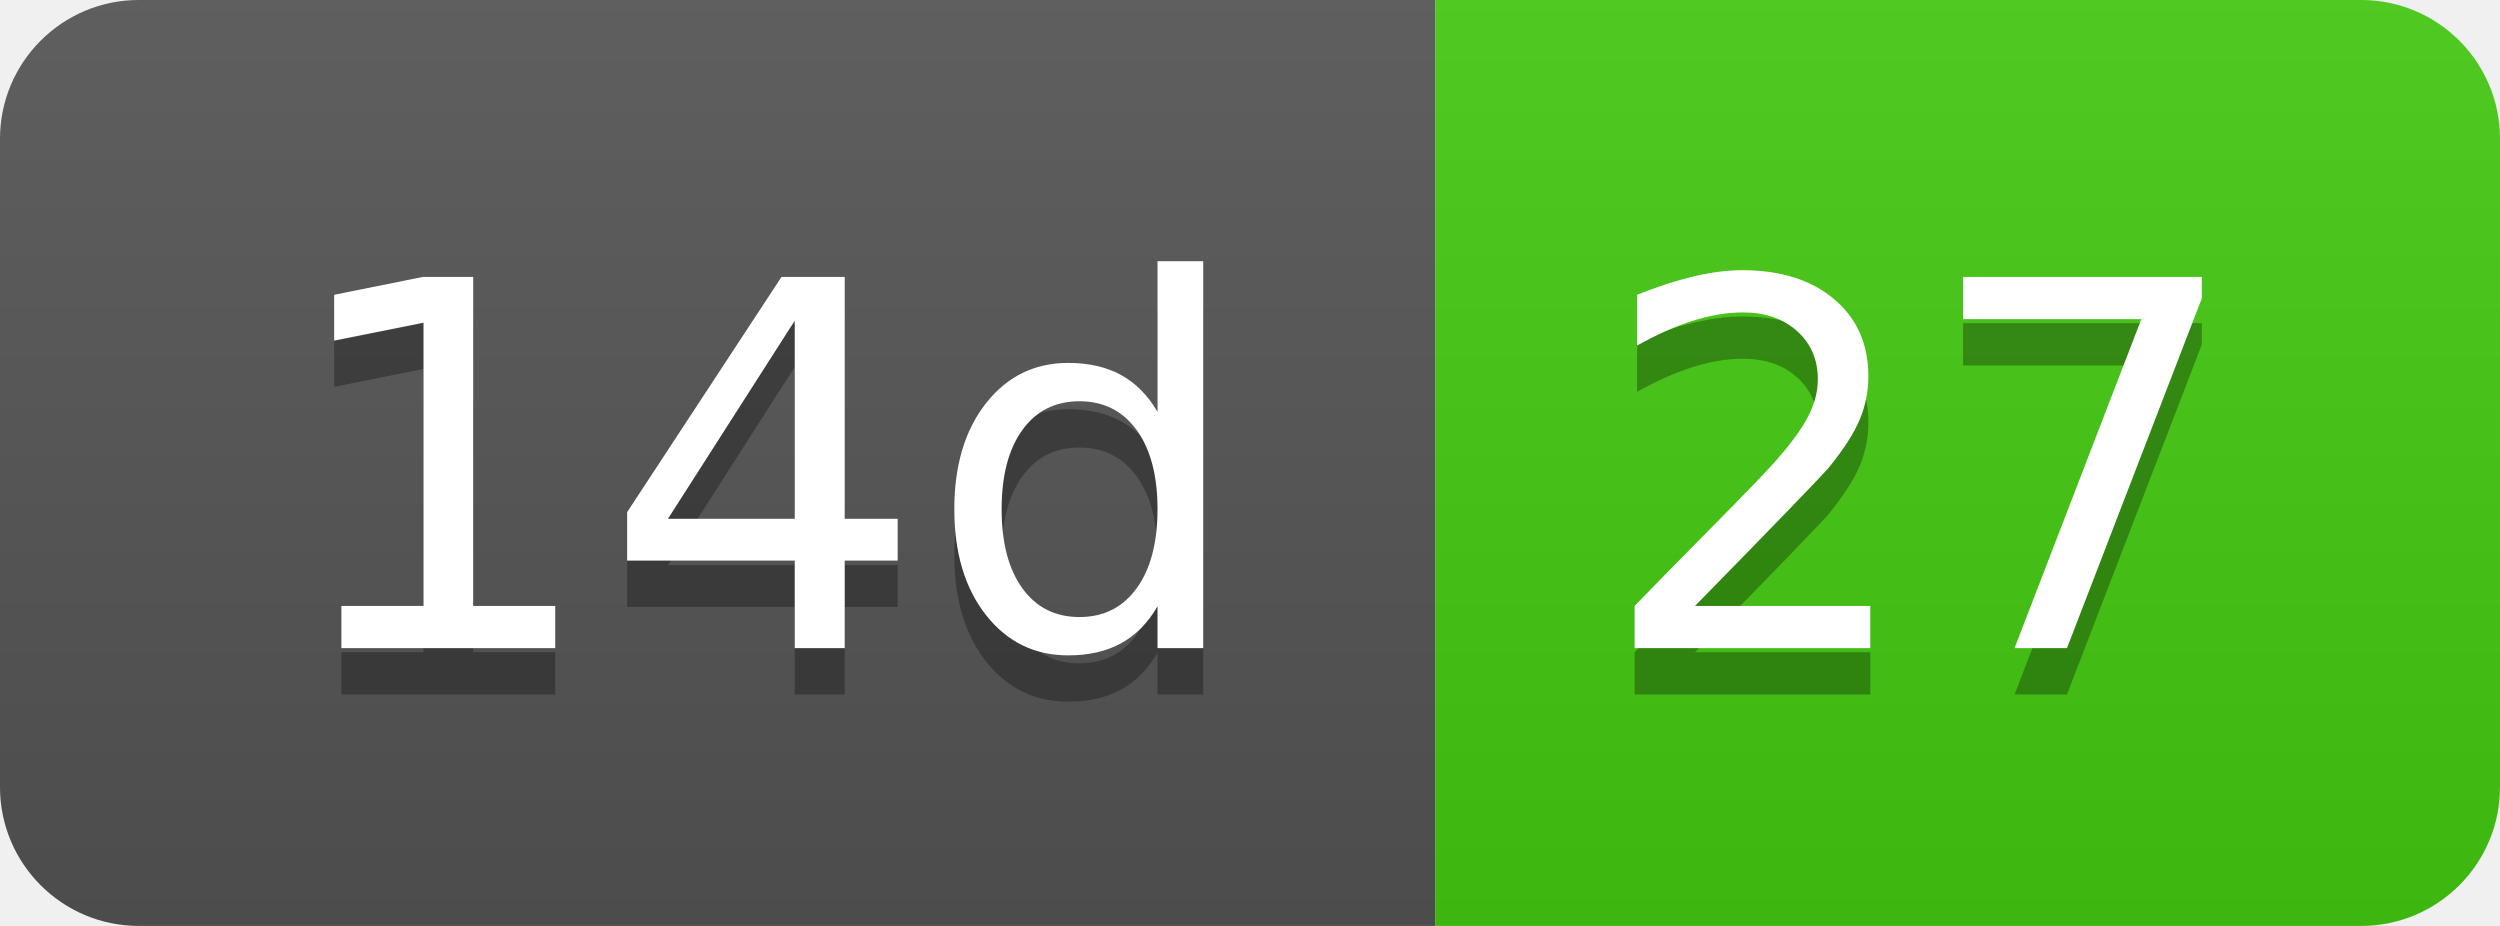
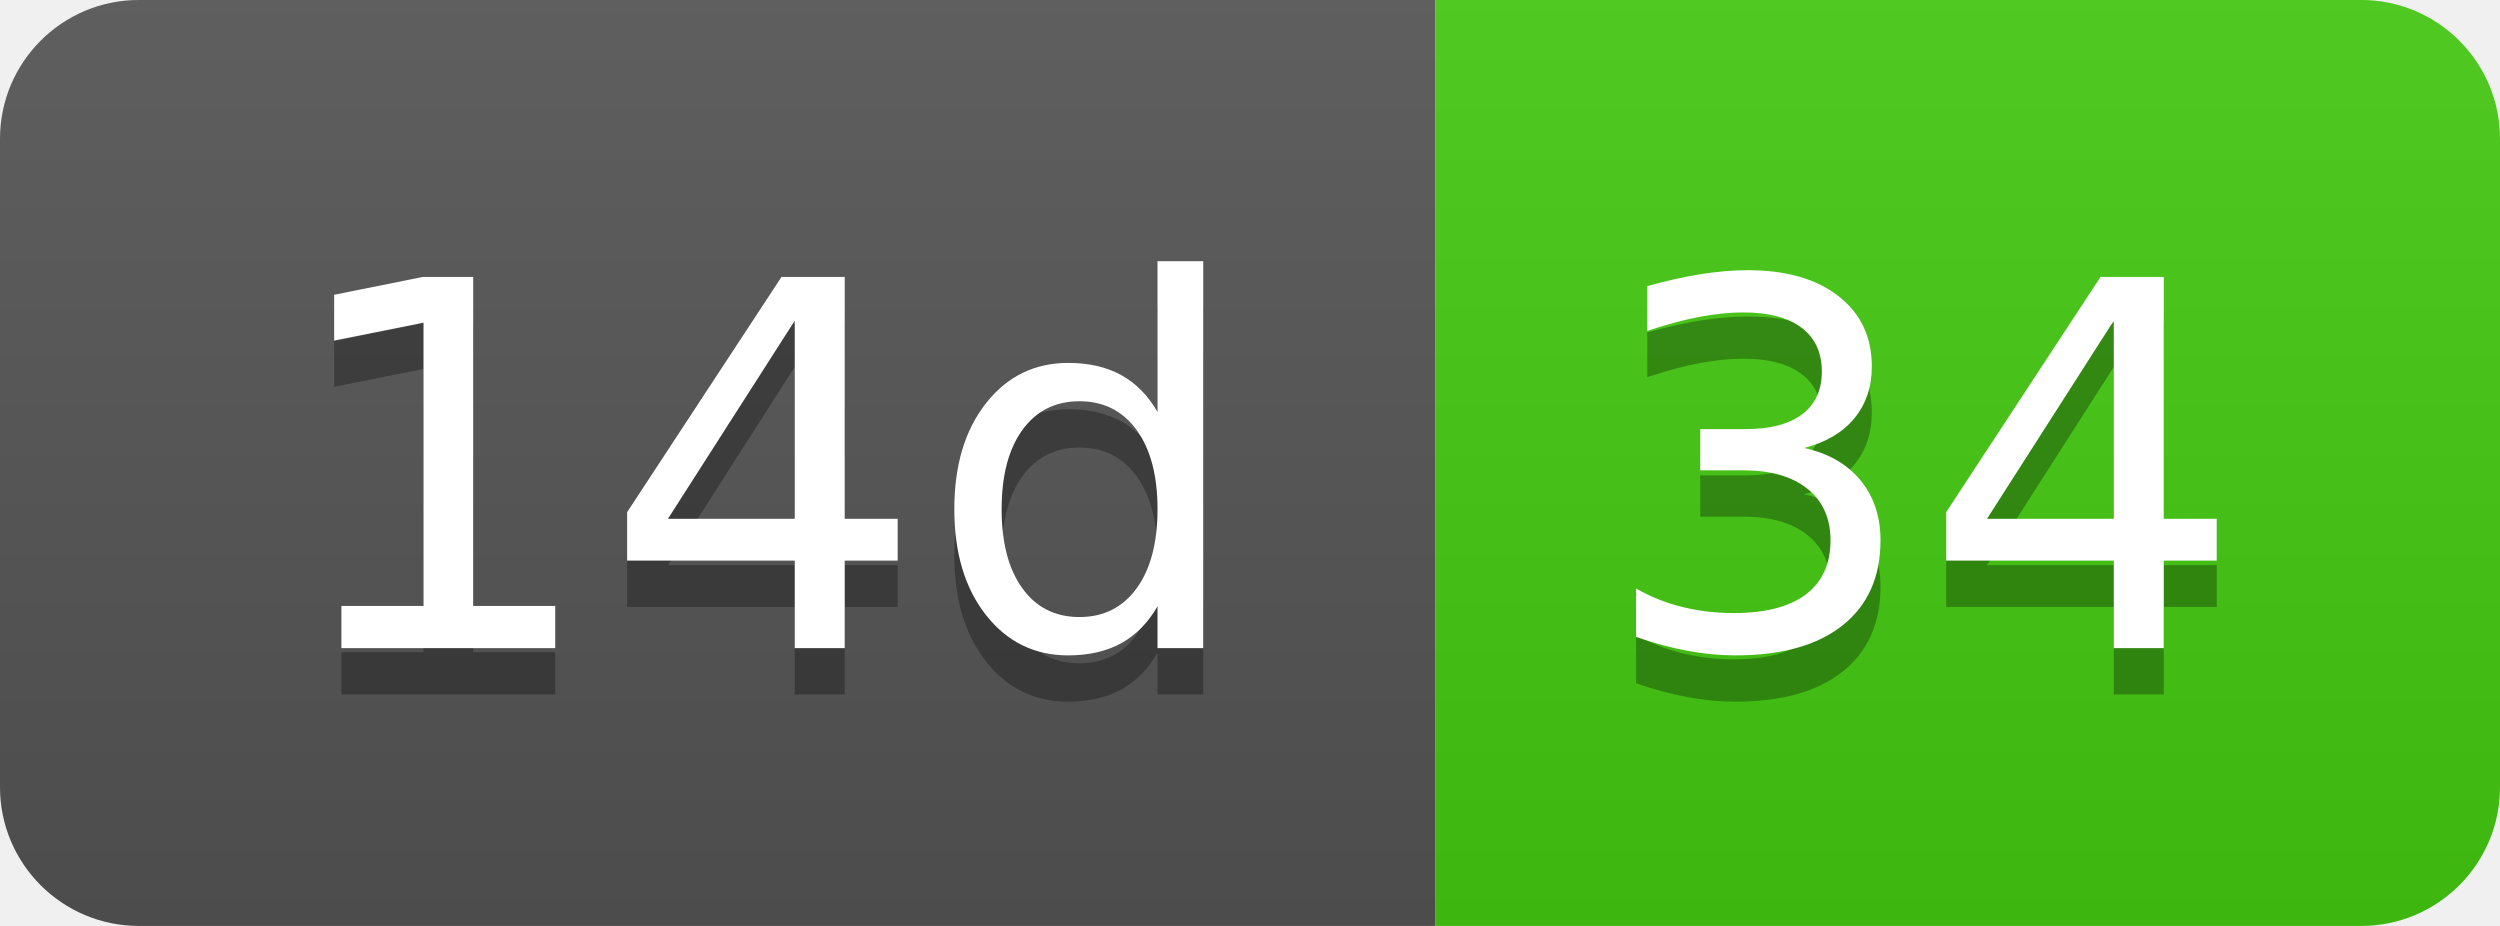
- <svg xmlns="http://www.w3.org/2000/svg" width="54" height="20" role="img" aria-label="14d: 27">
+ <svg xmlns="http://www.w3.org/2000/svg" width="54" height="20" role="img" aria-label="14d: 34">
  <linearGradient id="s" x2="0" y2="100%">
    <stop offset="0" stop-color="#bbb" stop-opacity=".1" />
    <stop offset="1" stop-opacity=".1" />
  </linearGradient>
  <clipPath id="r">
    <rect width="54" height="20" rx="3" fill="#fff" />
  </clipPath>
  <g clip-path="url(#r)">
    <rect width="31" height="20" fill="#555" />
    <rect x="31" width="23" height="20" fill="#4c1" />
    <rect width="54" height="20" fill="url(#s)" />
  </g>
  <g fill="#fff" text-anchor="middle" font-family="Verdana,Geneva,DejaVu Sans,sans-serif" text-rendering="geometricPrecision" font-size="110">
    <text aria-hidden="true" x="165" y="150" fill="#010101" fill-opacity=".3" transform="scale(.1)" textLength="210">14d</text>
    <text x="165" y="140" transform="scale(.1)" fill="#fff" textLength="210">14d</text>
-     <text aria-hidden="true" x="415" y="150" fill="#010101" fill-opacity=".3" transform="scale(.1)" textLength="130">27</text>
-     <text x="415" y="140" transform="scale(.1)" fill="#fff" textLength="130">27</text>
+     <text aria-hidden="true" x="415" y="150" fill="#010101" fill-opacity=".3" transform="scale(.1)" textLength="130">34</text>
+     <text x="415" y="140" transform="scale(.1)" fill="#fff" textLength="130">34</text>
  </g>
</svg>
